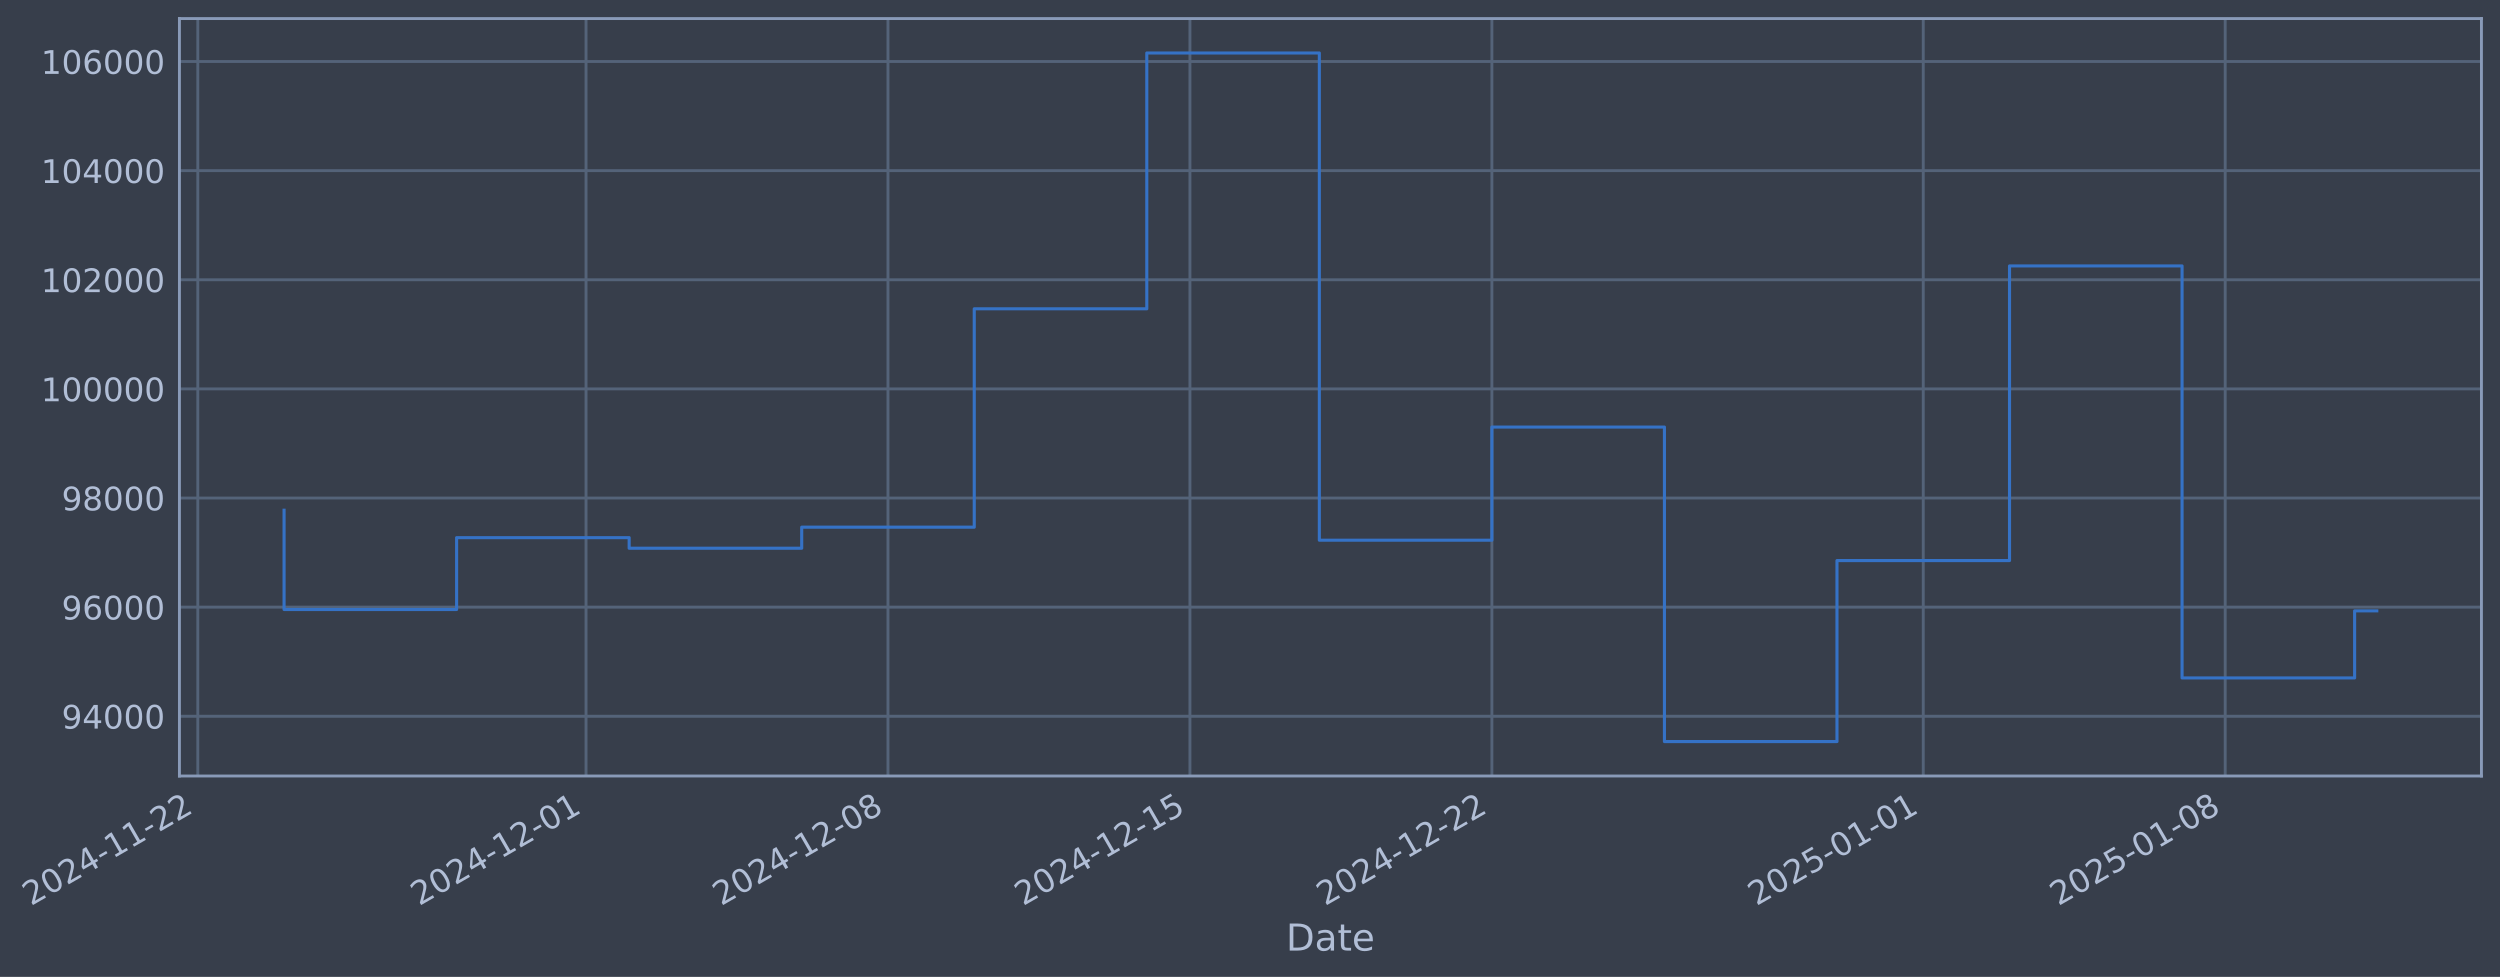
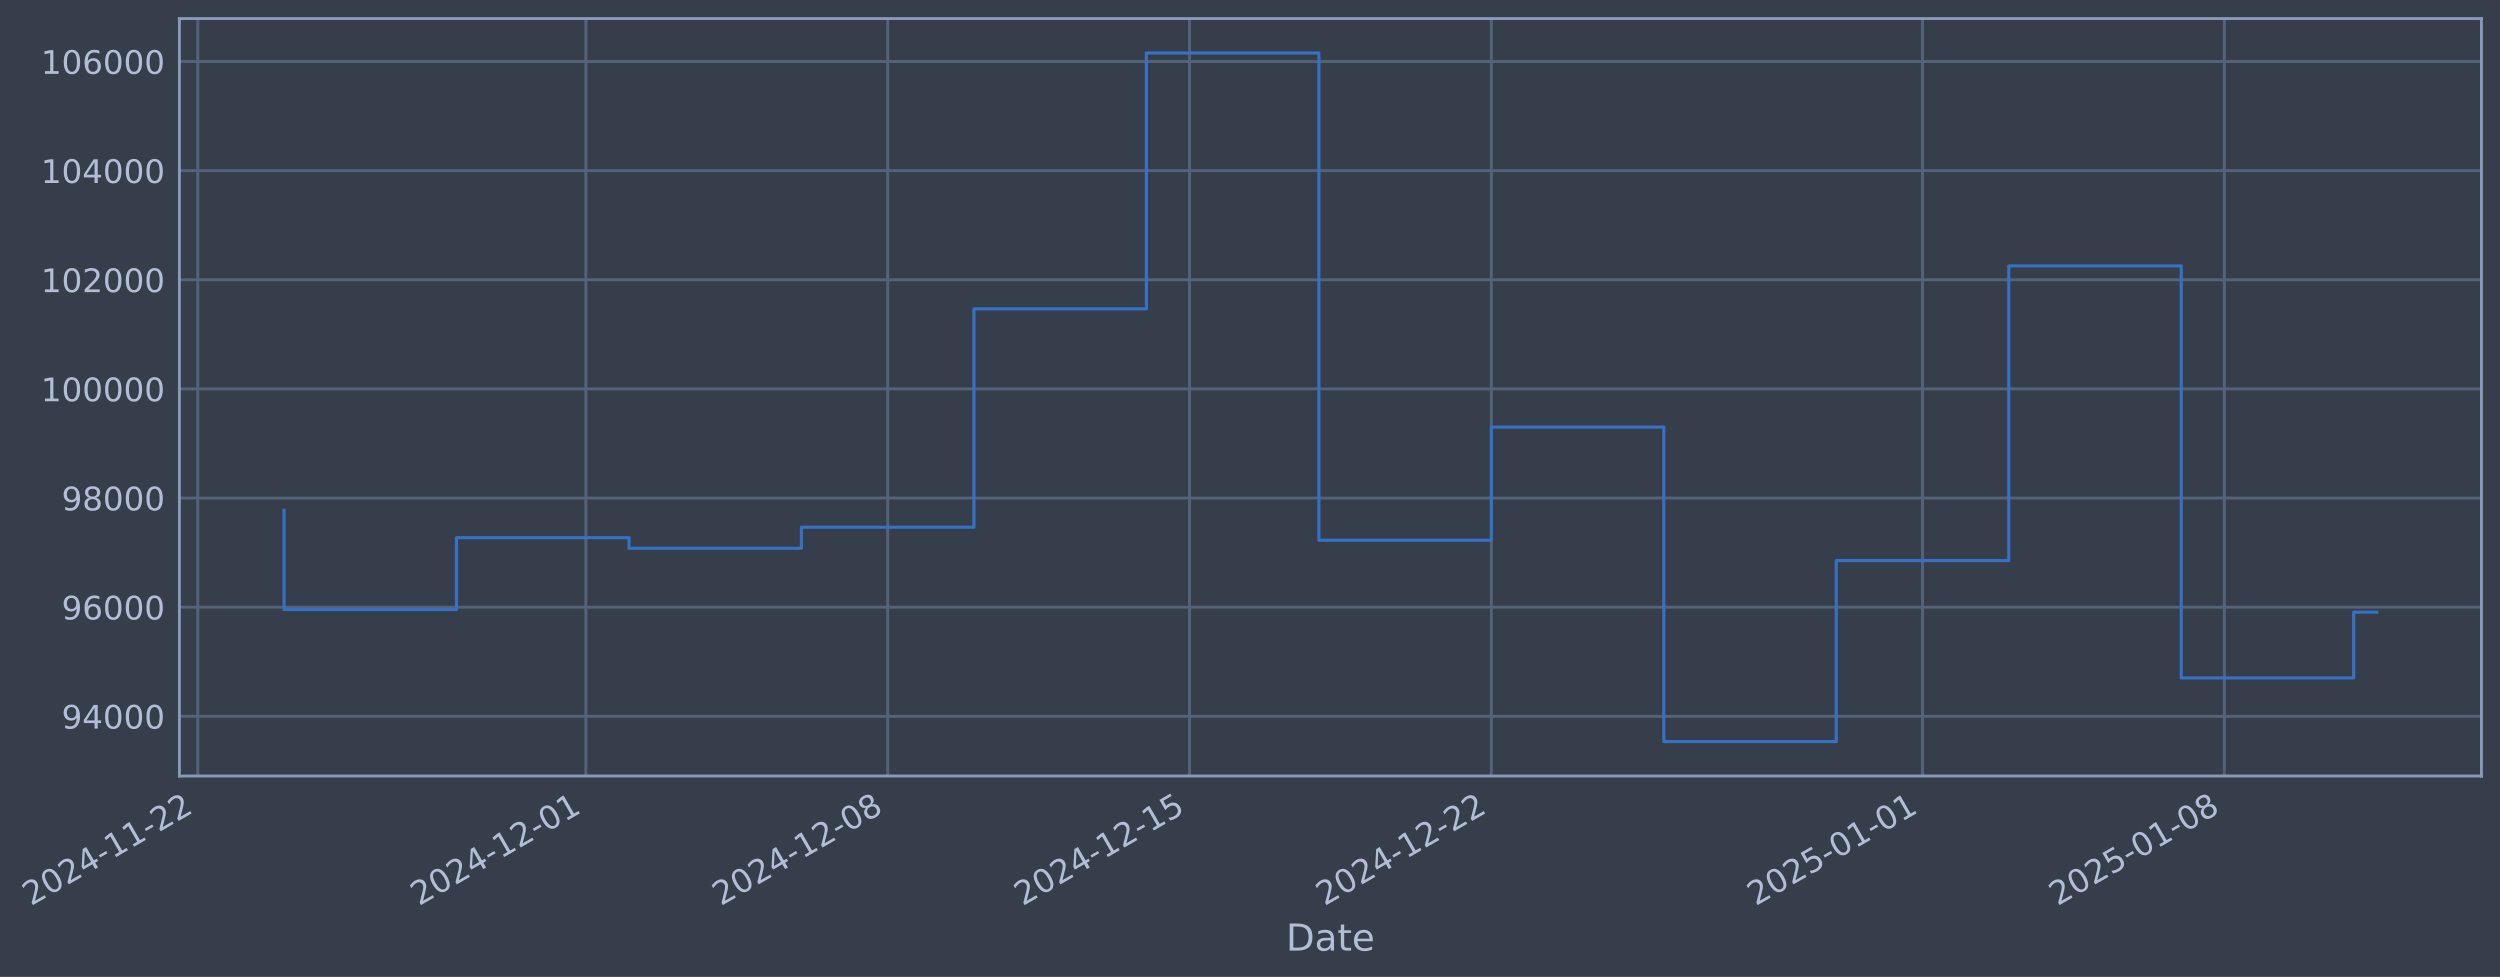
- <svg xmlns="http://www.w3.org/2000/svg" xmlns:xlink="http://www.w3.org/1999/xlink" width="969.59pt" height="378.87pt" viewBox="0 0 969.59 378.87" version="1.1">
+ <svg xmlns="http://www.w3.org/2000/svg" xmlns:xlink="http://www.w3.org/1999/xlink" width="969.576pt" height="378.87pt" viewBox="0 0 969.576 378.87" version="1.1">
  <defs>
    <style type="text/css">*{stroke-linejoin: round; stroke-linecap: butt}</style>
  </defs>
  <g id="figure_1">
    <g id="patch_1">
-       <path d="M 0 378.87  L 969.59 378.87  L 969.59 0  L 0 0  z " style="fill: #373e4b" />
+       <path d="M 0 378.87  L 969.576 378.87  L 969.576 0  L 0 0  z " style="fill: #373e4b" />
    </g>
    <g id="axes_1">
      <g id="patch_2">
-         <path d="M 69.59 300.96  L 962.39 300.96  L 962.39 7.2  L 69.59 7.2  z " style="fill: #373e4b" />
+         <path d="M 69.576 300.96  L 962.376 300.96  L 962.376 7.2  L 69.576 7.2  z " style="fill: #373e4b" />
      </g>
      <g id="matplotlib.axis_1">
        <g id="xtick_1">
          <g id="line2d_1">
-             <path d="M 76.713 300.96  L 76.713 7.2  " clip-path="url(#p6d44293d7c)" style="fill: none; stroke: #546379; stroke-width: 1.12; stroke-linecap: square" />
+             <path d="M 76.713 300.96  L 76.713 7.2  " clip-path="url(#p349bda53be)" style="fill: none; stroke: #546379; stroke-width: 1.12; stroke-linecap: square" />
          </g>
          <g id="line2d_2" />
          <g id="text_1">
            <g style="fill: #b1bed6" transform="translate(11.98702 351.4642) rotate(-30) scale(0.126 -0.126)">
              <defs>
                <path id="DejaVuSans-32" d="M 1228 531  L 3431 531  L 3431 0  L 469 0  L 469 531  Q 828 903 1448 1529  Q 2069 2156 2228 2338  Q 2531 2678 2651 2914  Q 2772 3150 2772 3378  Q 2772 3750 2511 3984  Q 2250 4219 1831 4219  Q 1534 4219 1204 4116  Q 875 4013 500 3803  L 500 4441  Q 881 4594 1212 4672  Q 1544 4750 1819 4750  Q 2544 4750 2975 4387  Q 3406 4025 3406 3419  Q 3406 3131 3298 2873  Q 3191 2616 2906 2266  Q 2828 2175 2409 1742  Q 1991 1309 1228 531  z " transform="scale(0.015625)" />
                <path id="DejaVuSans-30" d="M 2034 4250  Q 1547 4250 1301 3770  Q 1056 3291 1056 2328  Q 1056 1369 1301 889  Q 1547 409 2034 409  Q 2525 409 2770 889  Q 3016 1369 3016 2328  Q 3016 3291 2770 3770  Q 2525 4250 2034 4250  z M 2034 4750  Q 2819 4750 3233 4129  Q 3647 3509 3647 2328  Q 3647 1150 3233 529  Q 2819 -91 2034 -91  Q 1250 -91 836 529  Q 422 1150 422 2328  Q 422 3509 836 4129  Q 1250 4750 2034 4750  z " transform="scale(0.015625)" />
                <path id="DejaVuSans-34" d="M 2419 4116  L 825 1625  L 2419 1625  L 2419 4116  z M 2253 4666  L 3047 4666  L 3047 1625  L 3713 1625  L 3713 1100  L 3047 1100  L 3047 0  L 2419 0  L 2419 1100  L 313 1100  L 313 1709  L 2253 4666  z " transform="scale(0.015625)" />
                <path id="DejaVuSans-2d" d="M 313 2009  L 1997 2009  L 1997 1497  L 313 1497  L 313 2009  z " transform="scale(0.015625)" />
                <path id="DejaVuSans-31" d="M 794 531  L 1825 531  L 1825 4091  L 703 3866  L 703 4441  L 1819 4666  L 2450 4666  L 2450 531  L 3481 531  L 3481 0  L 794 0  L 794 531  z " transform="scale(0.015625)" />
              </defs>
              <use xlink:href="#DejaVuSans-32" />
              <use xlink:href="#DejaVuSans-30" transform="translate(63.62305 0)" />
              <use xlink:href="#DejaVuSans-32" transform="translate(127.2461 0)" />
              <use xlink:href="#DejaVuSans-34" transform="translate(190.8691 0)" />
              <use xlink:href="#DejaVuSans-2d" transform="translate(254.4922 0)" />
              <use xlink:href="#DejaVuSans-31" transform="translate(290.5762 0)" />
              <use xlink:href="#DejaVuSans-31" transform="translate(354.1992 0)" />
              <use xlink:href="#DejaVuSans-2d" transform="translate(417.8223 0)" />
              <use xlink:href="#DejaVuSans-32" transform="translate(453.9062 0)" />
              <use xlink:href="#DejaVuSans-32" transform="translate(517.5293 0)" />
            </g>
          </g>
        </g>
        <g id="xtick_2">
          <g id="line2d_3">
-             <path d="M 227.281 300.96  L 227.281 7.2  " clip-path="url(#p6d44293d7c)" style="fill: none; stroke: #546379; stroke-width: 1.12; stroke-linecap: square" />
+             <path d="M 227.215 300.96  L 227.215 7.2  " clip-path="url(#p349bda53be)" style="fill: none; stroke: #546379; stroke-width: 1.12; stroke-linecap: square" />
          </g>
          <g id="line2d_4" />
          <g id="text_2">
-             <g style="fill: #b1bed6" transform="translate(162.5554 351.4642) rotate(-30) scale(0.126 -0.126)">
+             <g style="fill: #b1bed6" transform="translate(162.4895 351.4642) rotate(-30) scale(0.126 -0.126)">
              <use xlink:href="#DejaVuSans-32" />
              <use xlink:href="#DejaVuSans-30" transform="translate(63.62305 0)" />
              <use xlink:href="#DejaVuSans-32" transform="translate(127.2461 0)" />
              <use xlink:href="#DejaVuSans-34" transform="translate(190.8691 0)" />
              <use xlink:href="#DejaVuSans-2d" transform="translate(254.4922 0)" />
              <use xlink:href="#DejaVuSans-31" transform="translate(290.5762 0)" />
              <use xlink:href="#DejaVuSans-32" transform="translate(354.1992 0)" />
              <use xlink:href="#DejaVuSans-2d" transform="translate(417.8223 0)" />
              <use xlink:href="#DejaVuSans-30" transform="translate(453.9062 0)" />
              <use xlink:href="#DejaVuSans-31" transform="translate(517.5293 0)" />
            </g>
          </g>
        </g>
        <g id="xtick_3">
          <g id="line2d_5">
-             <path d="M 344.39 300.96  L 344.39 7.2  " clip-path="url(#p6d44293d7c)" style="fill: none; stroke: #546379; stroke-width: 1.12; stroke-linecap: square" />
+             <path d="M 344.273 300.96  L 344.273 7.2  " clip-path="url(#p349bda53be)" style="fill: none; stroke: #546379; stroke-width: 1.12; stroke-linecap: square" />
          </g>
          <g id="line2d_6" />
          <g id="text_3">
-             <g style="fill: #b1bed6" transform="translate(279.6642 351.4642) rotate(-30) scale(0.126 -0.126)">
+             <g style="fill: #b1bed6" transform="translate(279.5471 351.4642) rotate(-30) scale(0.126 -0.126)">
              <defs>
                <path id="DejaVuSans-38" d="M 2034 2216  Q 1584 2216 1326 1975  Q 1069 1734 1069 1313  Q 1069 891 1326 650  Q 1584 409 2034 409  Q 2484 409 2743 651  Q 3003 894 3003 1313  Q 3003 1734 2745 1975  Q 2488 2216 2034 2216  z M 1403 2484  Q 997 2584 770 2862  Q 544 3141 544 3541  Q 544 4100 942 4425  Q 1341 4750 2034 4750  Q 2731 4750 3128 4425  Q 3525 4100 3525 3541  Q 3525 3141 3298 2862  Q 3072 2584 2669 2484  Q 3125 2378 3379 2068  Q 3634 1759 3634 1313  Q 3634 634 3220 271  Q 2806 -91 2034 -91  Q 1263 -91 848 271  Q 434 634 434 1313  Q 434 1759 690 2068  Q 947 2378 1403 2484  z M 1172 3481  Q 1172 3119 1398 2916  Q 1625 2713 2034 2713  Q 2441 2713 2670 2916  Q 2900 3119 2900 3481  Q 2900 3844 2670 4047  Q 2441 4250 2034 4250  Q 1625 4250 1398 4047  Q 1172 3844 1172 3481  z " transform="scale(0.015625)" />
              </defs>
              <use xlink:href="#DejaVuSans-32" />
              <use xlink:href="#DejaVuSans-30" transform="translate(63.62305 0)" />
              <use xlink:href="#DejaVuSans-32" transform="translate(127.2461 0)" />
              <use xlink:href="#DejaVuSans-34" transform="translate(190.8691 0)" />
              <use xlink:href="#DejaVuSans-2d" transform="translate(254.4922 0)" />
              <use xlink:href="#DejaVuSans-31" transform="translate(290.5762 0)" />
              <use xlink:href="#DejaVuSans-32" transform="translate(354.1992 0)" />
              <use xlink:href="#DejaVuSans-2d" transform="translate(417.8223 0)" />
              <use xlink:href="#DejaVuSans-30" transform="translate(453.9062 0)" />
              <use xlink:href="#DejaVuSans-38" transform="translate(517.5293 0)" />
            </g>
          </g>
        </g>
        <g id="xtick_4">
          <g id="line2d_7">
-             <path d="M 461.498 300.96  L 461.498 7.2  " clip-path="url(#p6d44293d7c)" style="fill: none; stroke: #546379; stroke-width: 1.12; stroke-linecap: square" />
+             <path d="M 461.33 300.96  L 461.33 7.2  " clip-path="url(#p349bda53be)" style="fill: none; stroke: #546379; stroke-width: 1.12; stroke-linecap: square" />
          </g>
          <g id="line2d_8" />
          <g id="text_4">
-             <g style="fill: #b1bed6" transform="translate(396.773 351.4642) rotate(-30) scale(0.126 -0.126)">
+             <g style="fill: #b1bed6" transform="translate(396.6046 351.4642) rotate(-30) scale(0.126 -0.126)">
              <defs>
                <path id="DejaVuSans-35" d="M 691 4666  L 3169 4666  L 3169 4134  L 1269 4134  L 1269 2991  Q 1406 3038 1543 3061  Q 1681 3084 1819 3084  Q 2600 3084 3056 2656  Q 3513 2228 3513 1497  Q 3513 744 3044 326  Q 2575 -91 1722 -91  Q 1428 -91 1123 -41  Q 819 9 494 109  L 494 744  Q 775 591 1075 516  Q 1375 441 1709 441  Q 2250 441 2565 725  Q 2881 1009 2881 1497  Q 2881 1984 2565 2268  Q 2250 2553 1709 2553  Q 1456 2553 1204 2497  Q 953 2441 691 2322  L 691 4666  z " transform="scale(0.015625)" />
              </defs>
              <use xlink:href="#DejaVuSans-32" />
              <use xlink:href="#DejaVuSans-30" transform="translate(63.62305 0)" />
              <use xlink:href="#DejaVuSans-32" transform="translate(127.2461 0)" />
              <use xlink:href="#DejaVuSans-34" transform="translate(190.8691 0)" />
              <use xlink:href="#DejaVuSans-2d" transform="translate(254.4922 0)" />
              <use xlink:href="#DejaVuSans-31" transform="translate(290.5762 0)" />
              <use xlink:href="#DejaVuSans-32" transform="translate(354.1992 0)" />
              <use xlink:href="#DejaVuSans-2d" transform="translate(417.8223 0)" />
              <use xlink:href="#DejaVuSans-31" transform="translate(453.9062 0)" />
              <use xlink:href="#DejaVuSans-35" transform="translate(517.5293 0)" />
            </g>
          </g>
        </g>
        <g id="xtick_5">
          <g id="line2d_9">
-             <path d="M 578.607 300.96  L 578.607 7.2  " clip-path="url(#p6d44293d7c)" style="fill: none; stroke: #546379; stroke-width: 1.12; stroke-linecap: square" />
+             <path d="M 578.388 300.96  L 578.388 7.2  " clip-path="url(#p349bda53be)" style="fill: none; stroke: #546379; stroke-width: 1.12; stroke-linecap: square" />
          </g>
          <g id="line2d_10" />
          <g id="text_5">
-             <g style="fill: #b1bed6" transform="translate(513.8817 351.4642) rotate(-30) scale(0.126 -0.126)">
+             <g style="fill: #b1bed6" transform="translate(513.6621 351.4642) rotate(-30) scale(0.126 -0.126)">
              <use xlink:href="#DejaVuSans-32" />
              <use xlink:href="#DejaVuSans-30" transform="translate(63.62305 0)" />
              <use xlink:href="#DejaVuSans-32" transform="translate(127.2461 0)" />
              <use xlink:href="#DejaVuSans-34" transform="translate(190.8691 0)" />
              <use xlink:href="#DejaVuSans-2d" transform="translate(254.4922 0)" />
              <use xlink:href="#DejaVuSans-31" transform="translate(290.5762 0)" />
              <use xlink:href="#DejaVuSans-32" transform="translate(354.1992 0)" />
              <use xlink:href="#DejaVuSans-2d" transform="translate(417.8223 0)" />
              <use xlink:href="#DejaVuSans-32" transform="translate(453.9062 0)" />
              <use xlink:href="#DejaVuSans-32" transform="translate(517.5293 0)" />
            </g>
          </g>
        </g>
        <g id="xtick_6">
          <g id="line2d_11">
-             <path d="M 745.905 300.96  L 745.905 7.2  " clip-path="url(#p6d44293d7c)" style="fill: none; stroke: #546379; stroke-width: 1.12; stroke-linecap: square" />
+             <path d="M 745.613 300.96  L 745.613 7.2  " clip-path="url(#p349bda53be)" style="fill: none; stroke: #546379; stroke-width: 1.12; stroke-linecap: square" />
          </g>
          <g id="line2d_12" />
          <g id="text_6">
-             <g style="fill: #b1bed6" transform="translate(681.18 351.4642) rotate(-30) scale(0.126 -0.126)">
+             <g style="fill: #b1bed6" transform="translate(680.8871 351.4642) rotate(-30) scale(0.126 -0.126)">
              <use xlink:href="#DejaVuSans-32" />
              <use xlink:href="#DejaVuSans-30" transform="translate(63.62305 0)" />
              <use xlink:href="#DejaVuSans-32" transform="translate(127.2461 0)" />
              <use xlink:href="#DejaVuSans-35" transform="translate(190.8691 0)" />
              <use xlink:href="#DejaVuSans-2d" transform="translate(254.4922 0)" />
              <use xlink:href="#DejaVuSans-30" transform="translate(290.5762 0)" />
              <use xlink:href="#DejaVuSans-31" transform="translate(354.1992 0)" />
              <use xlink:href="#DejaVuSans-2d" transform="translate(417.8223 0)" />
              <use xlink:href="#DejaVuSans-30" transform="translate(453.9062 0)" />
              <use xlink:href="#DejaVuSans-31" transform="translate(517.5293 0)" />
            </g>
          </g>
        </g>
        <g id="xtick_7">
          <g id="line2d_13">
-             <path d="M 863.014 300.96  L 863.014 7.2  " clip-path="url(#p6d44293d7c)" style="fill: none; stroke: #546379; stroke-width: 1.12; stroke-linecap: square" />
+             <path d="M 862.67 300.96  L 862.67 7.2  " clip-path="url(#p349bda53be)" style="fill: none; stroke: #546379; stroke-width: 1.12; stroke-linecap: square" />
          </g>
          <g id="line2d_14" />
          <g id="text_7">
-             <g style="fill: #b1bed6" transform="translate(798.2887 351.4642) rotate(-30) scale(0.126 -0.126)">
+             <g style="fill: #b1bed6" transform="translate(797.9447 351.4642) rotate(-30) scale(0.126 -0.126)">
              <use xlink:href="#DejaVuSans-32" />
              <use xlink:href="#DejaVuSans-30" transform="translate(63.62305 0)" />
              <use xlink:href="#DejaVuSans-32" transform="translate(127.2461 0)" />
              <use xlink:href="#DejaVuSans-35" transform="translate(190.8691 0)" />
              <use xlink:href="#DejaVuSans-2d" transform="translate(254.4922 0)" />
              <use xlink:href="#DejaVuSans-30" transform="translate(290.5762 0)" />
              <use xlink:href="#DejaVuSans-31" transform="translate(354.1992 0)" />
              <use xlink:href="#DejaVuSans-2d" transform="translate(417.8223 0)" />
              <use xlink:href="#DejaVuSans-30" transform="translate(453.9062 0)" />
              <use xlink:href="#DejaVuSans-38" transform="translate(517.5293 0)" />
            </g>
          </g>
        </g>
        <g id="text_8">
-           <g style="fill: #b1bed6" transform="translate(498.7812 368.6753) scale(0.144 -0.144)">
+           <g style="fill: #b1bed6" transform="translate(498.7666 368.6753) scale(0.144 -0.144)">
            <defs>
              <path id="DejaVuSans-44" d="M 1259 4147  L 1259 519  L 2022 519  Q 2988 519 3436 956  Q 3884 1394 3884 2338  Q 3884 3275 3436 3711  Q 2988 4147 2022 4147  L 1259 4147  z M 628 4666  L 1925 4666  Q 3281 4666 3915 4102  Q 4550 3538 4550 2338  Q 4550 1131 3912 565  Q 3275 0 1925 0  L 628 0  L 628 4666  z " transform="scale(0.015625)" />
              <path id="DejaVuSans-61" d="M 2194 1759  Q 1497 1759 1228 1600  Q 959 1441 959 1056  Q 959 750 1161 570  Q 1363 391 1709 391  Q 2188 391 2477 730  Q 2766 1069 2766 1631  L 2766 1759  L 2194 1759  z M 3341 1997  L 3341 0  L 2766 0  L 2766 531  Q 2569 213 2275 61  Q 1981 -91 1556 -91  Q 1019 -91 701 211  Q 384 513 384 1019  Q 384 1609 779 1909  Q 1175 2209 1959 2209  L 2766 2209  L 2766 2266  Q 2766 2663 2505 2880  Q 2244 3097 1772 3097  Q 1472 3097 1187 3025  Q 903 2953 641 2809  L 641 3341  Q 956 3463 1253 3523  Q 1550 3584 1831 3584  Q 2591 3584 2966 3190  Q 3341 2797 3341 1997  z " transform="scale(0.015625)" />
              <path id="DejaVuSans-74" d="M 1172 4494  L 1172 3500  L 2356 3500  L 2356 3053  L 1172 3053  L 1172 1153  Q 1172 725 1289 603  Q 1406 481 1766 481  L 2356 481  L 2356 0  L 1766 0  Q 1100 0 847 248  Q 594 497 594 1153  L 594 3053  L 172 3053  L 172 3500  L 594 3500  L 594 4494  L 1172 4494  z " transform="scale(0.015625)" />
              <path id="DejaVuSans-65" d="M 3597 1894  L 3597 1613  L 953 1613  Q 991 1019 1311 708  Q 1631 397 2203 397  Q 2534 397 2845 478  Q 3156 559 3463 722  L 3463 178  Q 3153 47 2828 -22  Q 2503 -91 2169 -91  Q 1331 -91 842 396  Q 353 884 353 1716  Q 353 2575 817 3079  Q 1281 3584 2069 3584  Q 2775 3584 3186 3129  Q 3597 2675 3597 1894  z M 3022 2063  Q 3016 2534 2758 2815  Q 2500 3097 2075 3097  Q 1594 3097 1305 2825  Q 1016 2553 972 2059  L 3022 2063  z " transform="scale(0.015625)" />
            </defs>
            <use xlink:href="#DejaVuSans-44" />
            <use xlink:href="#DejaVuSans-61" transform="translate(77.00195 0)" />
            <use xlink:href="#DejaVuSans-74" transform="translate(138.2812 0)" />
            <use xlink:href="#DejaVuSans-65" transform="translate(177.4902 0)" />
          </g>
        </g>
      </g>
      <g id="matplotlib.axis_2">
        <g id="ytick_1">
          <g id="line2d_15">
-             <path d="M 69.59 277.797  L 962.39 277.797  " clip-path="url(#p6d44293d7c)" style="fill: none; stroke: #546379; stroke-width: 1.12; stroke-linecap: square" />
+             <path d="M 69.576 277.797  L 962.376 277.797  " clip-path="url(#p349bda53be)" style="fill: none; stroke: #546379; stroke-width: 1.12; stroke-linecap: square" />
          </g>
          <g id="line2d_16" />
          <g id="text_9">
-             <g style="fill: #b1bed6" transform="translate(23.9066 282.5841) scale(0.126 -0.126)">
+             <g style="fill: #b1bed6" transform="translate(23.89196 282.5841) scale(0.126 -0.126)">
              <defs>
                <path id="DejaVuSans-39" d="M 703 97  L 703 672  Q 941 559 1184 500  Q 1428 441 1663 441  Q 2288 441 2617 861  Q 2947 1281 2994 2138  Q 2813 1869 2534 1725  Q 2256 1581 1919 1581  Q 1219 1581 811 2004  Q 403 2428 403 3163  Q 403 3881 828 4315  Q 1253 4750 1959 4750  Q 2769 4750 3195 4129  Q 3622 3509 3622 2328  Q 3622 1225 3098 567  Q 2575 -91 1691 -91  Q 1453 -91 1209 -44  Q 966 3 703 97  z M 1959 2075  Q 2384 2075 2632 2365  Q 2881 2656 2881 3163  Q 2881 3666 2632 3958  Q 2384 4250 1959 4250  Q 1534 4250 1286 3958  Q 1038 3666 1038 3163  Q 1038 2656 1286 2365  Q 1534 2075 1959 2075  z " transform="scale(0.015625)" />
              </defs>
              <use xlink:href="#DejaVuSans-39" />
              <use xlink:href="#DejaVuSans-34" transform="translate(63.62305 0)" />
              <use xlink:href="#DejaVuSans-30" transform="translate(127.2461 0)" />
              <use xlink:href="#DejaVuSans-30" transform="translate(190.8691 0)" />
              <use xlink:href="#DejaVuSans-30" transform="translate(254.4922 0)" />
            </g>
          </g>
        </g>
        <g id="ytick_2">
          <g id="line2d_17">
-             <path d="M 69.59 235.473  L 962.39 235.473  " clip-path="url(#p6d44293d7c)" style="fill: none; stroke: #546379; stroke-width: 1.12; stroke-linecap: square" />
+             <path d="M 69.576 235.473  L 962.376 235.473  " clip-path="url(#p349bda53be)" style="fill: none; stroke: #546379; stroke-width: 1.12; stroke-linecap: square" />
          </g>
          <g id="line2d_18" />
          <g id="text_10">
-             <g style="fill: #b1bed6" transform="translate(23.9066 240.2602) scale(0.126 -0.126)">
+             <g style="fill: #b1bed6" transform="translate(23.89196 240.2602) scale(0.126 -0.126)">
              <defs>
                <path id="DejaVuSans-36" d="M 2113 2584  Q 1688 2584 1439 2293  Q 1191 2003 1191 1497  Q 1191 994 1439 701  Q 1688 409 2113 409  Q 2538 409 2786 701  Q 3034 994 3034 1497  Q 3034 2003 2786 2293  Q 2538 2584 2113 2584  z M 3366 4563  L 3366 3988  Q 3128 4100 2886 4159  Q 2644 4219 2406 4219  Q 1781 4219 1451 3797  Q 1122 3375 1075 2522  Q 1259 2794 1537 2939  Q 1816 3084 2150 3084  Q 2853 3084 3261 2657  Q 3669 2231 3669 1497  Q 3669 778 3244 343  Q 2819 -91 2113 -91  Q 1303 -91 875 529  Q 447 1150 447 2328  Q 447 3434 972 4092  Q 1497 4750 2381 4750  Q 2619 4750 2861 4703  Q 3103 4656 3366 4563  z " transform="scale(0.015625)" />
              </defs>
              <use xlink:href="#DejaVuSans-39" />
              <use xlink:href="#DejaVuSans-36" transform="translate(63.62305 0)" />
              <use xlink:href="#DejaVuSans-30" transform="translate(127.2461 0)" />
              <use xlink:href="#DejaVuSans-30" transform="translate(190.8691 0)" />
              <use xlink:href="#DejaVuSans-30" transform="translate(254.4922 0)" />
            </g>
          </g>
        </g>
        <g id="ytick_3">
          <g id="line2d_19">
-             <path d="M 69.59 193.149  L 962.39 193.149  " clip-path="url(#p6d44293d7c)" style="fill: none; stroke: #546379; stroke-width: 1.12; stroke-linecap: square" />
+             <path d="M 69.576 193.149  L 962.376 193.149  " clip-path="url(#p349bda53be)" style="fill: none; stroke: #546379; stroke-width: 1.12; stroke-linecap: square" />
          </g>
          <g id="line2d_20" />
          <g id="text_11">
-             <g style="fill: #b1bed6" transform="translate(23.9066 197.9364) scale(0.126 -0.126)">
+             <g style="fill: #b1bed6" transform="translate(23.89196 197.9364) scale(0.126 -0.126)">
              <use xlink:href="#DejaVuSans-39" />
              <use xlink:href="#DejaVuSans-38" transform="translate(63.62305 0)" />
              <use xlink:href="#DejaVuSans-30" transform="translate(127.2461 0)" />
              <use xlink:href="#DejaVuSans-30" transform="translate(190.8691 0)" />
              <use xlink:href="#DejaVuSans-30" transform="translate(254.4922 0)" />
            </g>
          </g>
        </g>
        <g id="ytick_4">
          <g id="line2d_21">
-             <path d="M 69.59 150.826  L 962.39 150.826  " clip-path="url(#p6d44293d7c)" style="fill: none; stroke: #546379; stroke-width: 1.12; stroke-linecap: square" />
+             <path d="M 69.576 150.826  L 962.376 150.826  " clip-path="url(#p349bda53be)" style="fill: none; stroke: #546379; stroke-width: 1.12; stroke-linecap: square" />
          </g>
          <g id="line2d_22" />
          <g id="text_12">
-             <g style="fill: #b1bed6" transform="translate(15.88985 155.6126) scale(0.126 -0.126)">
+             <g style="fill: #b1bed6" transform="translate(15.87521 155.6126) scale(0.126 -0.126)">
              <use xlink:href="#DejaVuSans-31" />
              <use xlink:href="#DejaVuSans-30" transform="translate(63.62305 0)" />
              <use xlink:href="#DejaVuSans-30" transform="translate(127.2461 0)" />
              <use xlink:href="#DejaVuSans-30" transform="translate(190.8691 0)" />
              <use xlink:href="#DejaVuSans-30" transform="translate(254.4922 0)" />
              <use xlink:href="#DejaVuSans-30" transform="translate(318.1152 0)" />
            </g>
          </g>
        </g>
        <g id="ytick_5">
          <g id="line2d_23">
-             <path d="M 69.59 108.502  L 962.39 108.502  " clip-path="url(#p6d44293d7c)" style="fill: none; stroke: #546379; stroke-width: 1.12; stroke-linecap: square" />
+             <path d="M 69.576 108.502  L 962.376 108.502  " clip-path="url(#p349bda53be)" style="fill: none; stroke: #546379; stroke-width: 1.12; stroke-linecap: square" />
          </g>
          <g id="line2d_24" />
          <g id="text_13">
-             <g style="fill: #b1bed6" transform="translate(15.88985 113.2888) scale(0.126 -0.126)">
+             <g style="fill: #b1bed6" transform="translate(15.87521 113.2888) scale(0.126 -0.126)">
              <use xlink:href="#DejaVuSans-31" />
              <use xlink:href="#DejaVuSans-30" transform="translate(63.62305 0)" />
              <use xlink:href="#DejaVuSans-32" transform="translate(127.2461 0)" />
              <use xlink:href="#DejaVuSans-30" transform="translate(190.8691 0)" />
              <use xlink:href="#DejaVuSans-30" transform="translate(254.4922 0)" />
              <use xlink:href="#DejaVuSans-30" transform="translate(318.1152 0)" />
            </g>
          </g>
        </g>
        <g id="ytick_6">
          <g id="line2d_25">
-             <path d="M 69.59 66.178  L 962.39 66.178  " clip-path="url(#p6d44293d7c)" style="fill: none; stroke: #546379; stroke-width: 1.12; stroke-linecap: square" />
+             <path d="M 69.576 66.178  L 962.376 66.178  " clip-path="url(#p349bda53be)" style="fill: none; stroke: #546379; stroke-width: 1.12; stroke-linecap: square" />
          </g>
          <g id="line2d_26" />
          <g id="text_14">
-             <g style="fill: #b1bed6" transform="translate(15.88985 70.96502) scale(0.126 -0.126)">
+             <g style="fill: #b1bed6" transform="translate(15.87521 70.96502) scale(0.126 -0.126)">
              <use xlink:href="#DejaVuSans-31" />
              <use xlink:href="#DejaVuSans-30" transform="translate(63.62305 0)" />
              <use xlink:href="#DejaVuSans-34" transform="translate(127.2461 0)" />
              <use xlink:href="#DejaVuSans-30" transform="translate(190.8691 0)" />
              <use xlink:href="#DejaVuSans-30" transform="translate(254.4922 0)" />
              <use xlink:href="#DejaVuSans-30" transform="translate(318.1152 0)" />
            </g>
          </g>
        </g>
        <g id="ytick_7">
          <g id="line2d_27">
-             <path d="M 69.59 23.854  L 962.39 23.854  " clip-path="url(#p6d44293d7c)" style="fill: none; stroke: #546379; stroke-width: 1.12; stroke-linecap: square" />
+             <path d="M 69.576 23.854  L 962.376 23.854  " clip-path="url(#p349bda53be)" style="fill: none; stroke: #546379; stroke-width: 1.12; stroke-linecap: square" />
          </g>
          <g id="line2d_28" />
          <g id="text_15">
-             <g style="fill: #b1bed6" transform="translate(15.88985 28.64121) scale(0.126 -0.126)">
+             <g style="fill: #b1bed6" transform="translate(15.87521 28.64121) scale(0.126 -0.126)">
              <use xlink:href="#DejaVuSans-31" />
              <use xlink:href="#DejaVuSans-30" transform="translate(63.62305 0)" />
              <use xlink:href="#DejaVuSans-36" transform="translate(127.2461 0)" />
              <use xlink:href="#DejaVuSans-30" transform="translate(190.8691 0)" />
              <use xlink:href="#DejaVuSans-30" transform="translate(254.4922 0)" />
              <use xlink:href="#DejaVuSans-30" transform="translate(318.1152 0)" />
            </g>
          </g>
        </g>
      </g>
      <g id="line2d_29">
-         <path d="M 110.172 197.87  L 110.172 236.383  L 177.091 236.383  L 177.091 208.521  L 244.011 208.521  L 244.011 212.628  L 310.93 212.628  L 310.93 204.459  L 377.849 204.459  L 377.849 119.77  L 444.769 119.77  L 444.769 20.553  L 511.688 20.553  L 511.688 209.517  L 578.607 209.517  L 578.607 165.636  L 645.527 165.636  L 645.527 287.607  L 712.446 287.607  L 712.446 217.409  L 779.365 217.409  L 779.365 103.141  L 846.284 103.141  L 846.284 262.927  L 913.204 262.927  L 913.204 236.915  L 921.809 236.915  " clip-path="url(#p6d44293d7c)" style="fill: none; stroke: #3572c6; stroke-width: 1.2; stroke-linecap: square" />
+         <path d="M 110.158 197.87  L 110.158 236.383  L 177.048 236.383  L 177.048 208.521  L 243.938 208.521  L 243.938 212.628  L 310.828 212.628  L 310.828 204.459  L 377.718 204.459  L 377.718 119.77  L 444.608 119.77  L 444.608 20.553  L 511.498 20.553  L 511.498 209.517  L 578.388 209.517  L 578.388 165.636  L 645.278 165.636  L 645.278 287.607  L 712.168 287.607  L 712.168 217.409  L 779.058 217.409  L 779.058 103.141  L 845.948 103.141  L 845.948 262.927  L 912.838 262.927  L 912.838 237.418  L 921.794 237.418  " clip-path="url(#p349bda53be)" style="fill: none; stroke: #3572c6; stroke-width: 1.2; stroke-linecap: square" />
      </g>
      <g id="patch_3">
-         <path d="M 69.59 300.96  L 69.59 7.2  " style="fill: none; stroke: #899ab8; stroke-width: 1.12; stroke-linejoin: miter; stroke-linecap: square" />
+         <path d="M 69.576 300.96  L 69.576 7.2  " style="fill: none; stroke: #899ab8; stroke-width: 1.12; stroke-linejoin: miter; stroke-linecap: square" />
      </g>
      <g id="patch_4">
-         <path d="M 962.39 300.96  L 962.39 7.2  " style="fill: none; stroke: #899ab8; stroke-width: 1.12; stroke-linejoin: miter; stroke-linecap: square" />
+         <path d="M 962.376 300.96  L 962.376 7.2  " style="fill: none; stroke: #899ab8; stroke-width: 1.12; stroke-linejoin: miter; stroke-linecap: square" />
      </g>
      <g id="patch_5">
-         <path d="M 69.59 300.96  L 962.39 300.96  " style="fill: none; stroke: #899ab8; stroke-width: 1.12; stroke-linejoin: miter; stroke-linecap: square" />
+         <path d="M 69.576 300.96  L 962.376 300.96  " style="fill: none; stroke: #899ab8; stroke-width: 1.12; stroke-linejoin: miter; stroke-linecap: square" />
      </g>
      <g id="patch_6">
-         <path d="M 69.59 7.2  L 962.39 7.2  " style="fill: none; stroke: #899ab8; stroke-width: 1.12; stroke-linejoin: miter; stroke-linecap: square" />
+         <path d="M 69.576 7.2  L 962.376 7.2  " style="fill: none; stroke: #899ab8; stroke-width: 1.12; stroke-linejoin: miter; stroke-linecap: square" />
      </g>
    </g>
  </g>
  <defs>
-     <clipPath id="p6d44293d7c">
-       <rect x="69.59" y="7.2" width="892.8" height="293.76" />
+     <clipPath id="p349bda53be">
+       <rect x="69.576" y="7.2" width="892.8" height="293.76" />
    </clipPath>
  </defs>
</svg>
